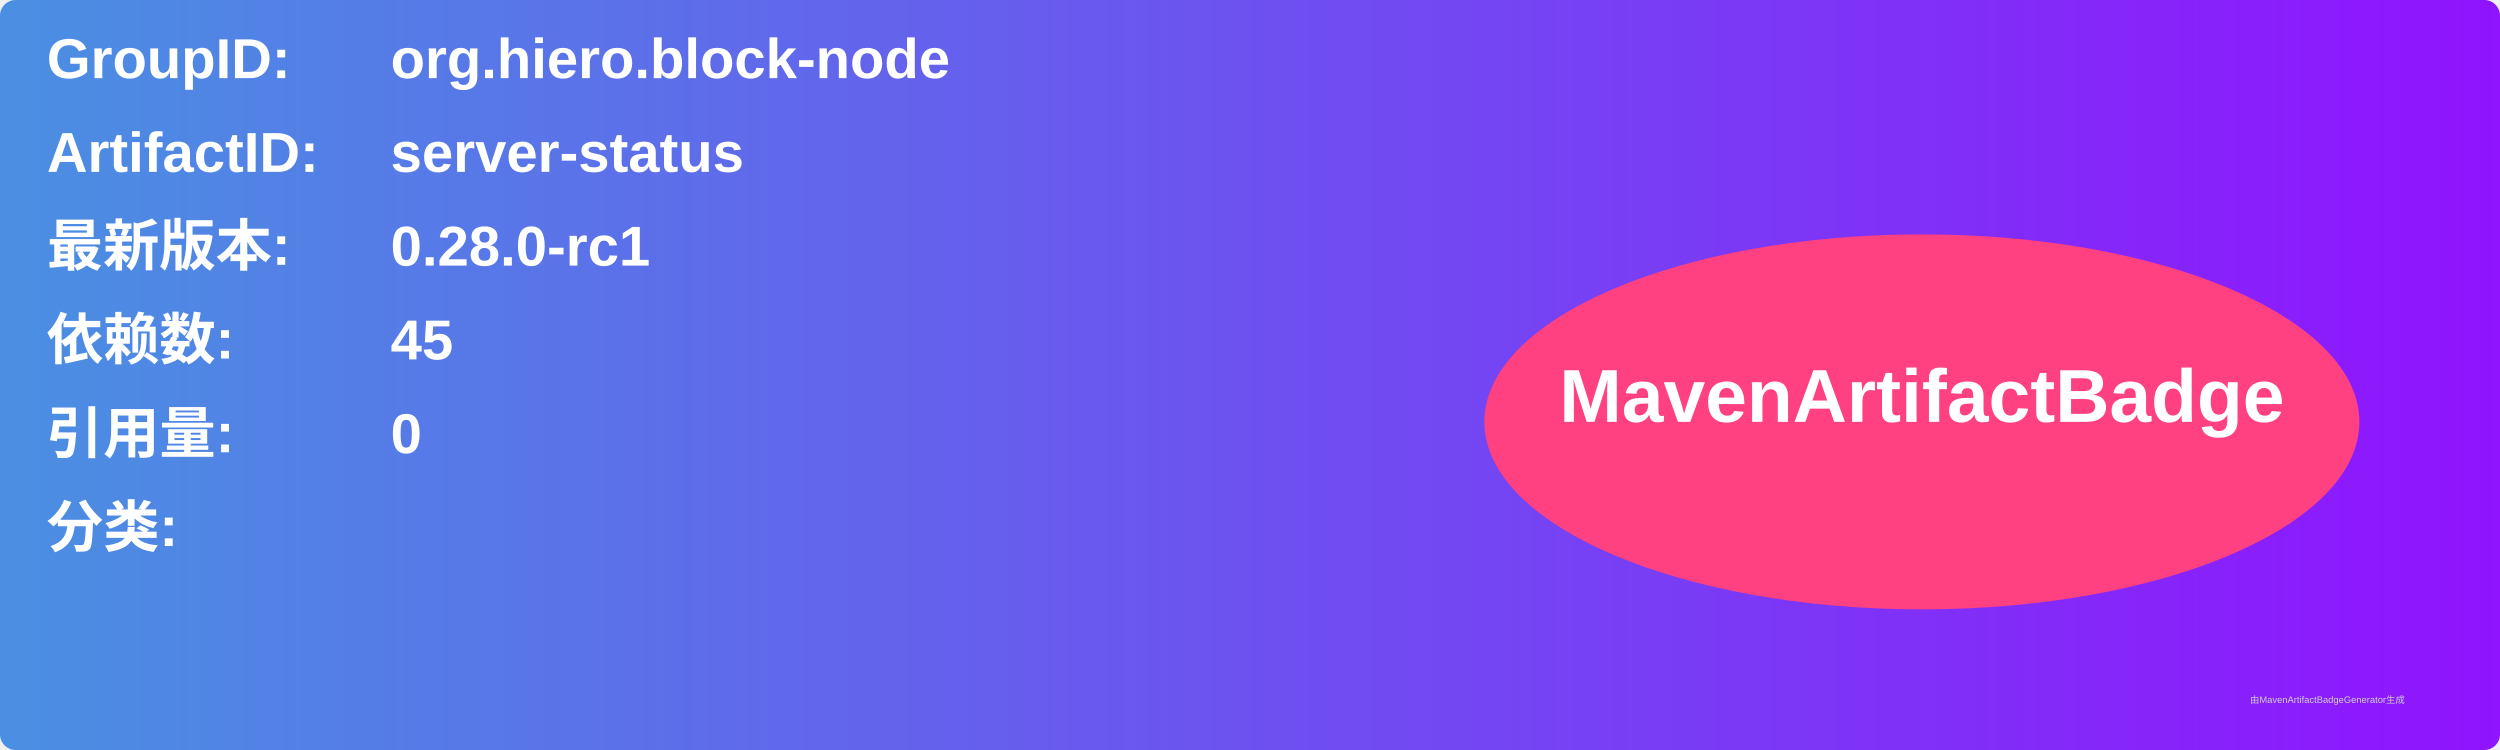
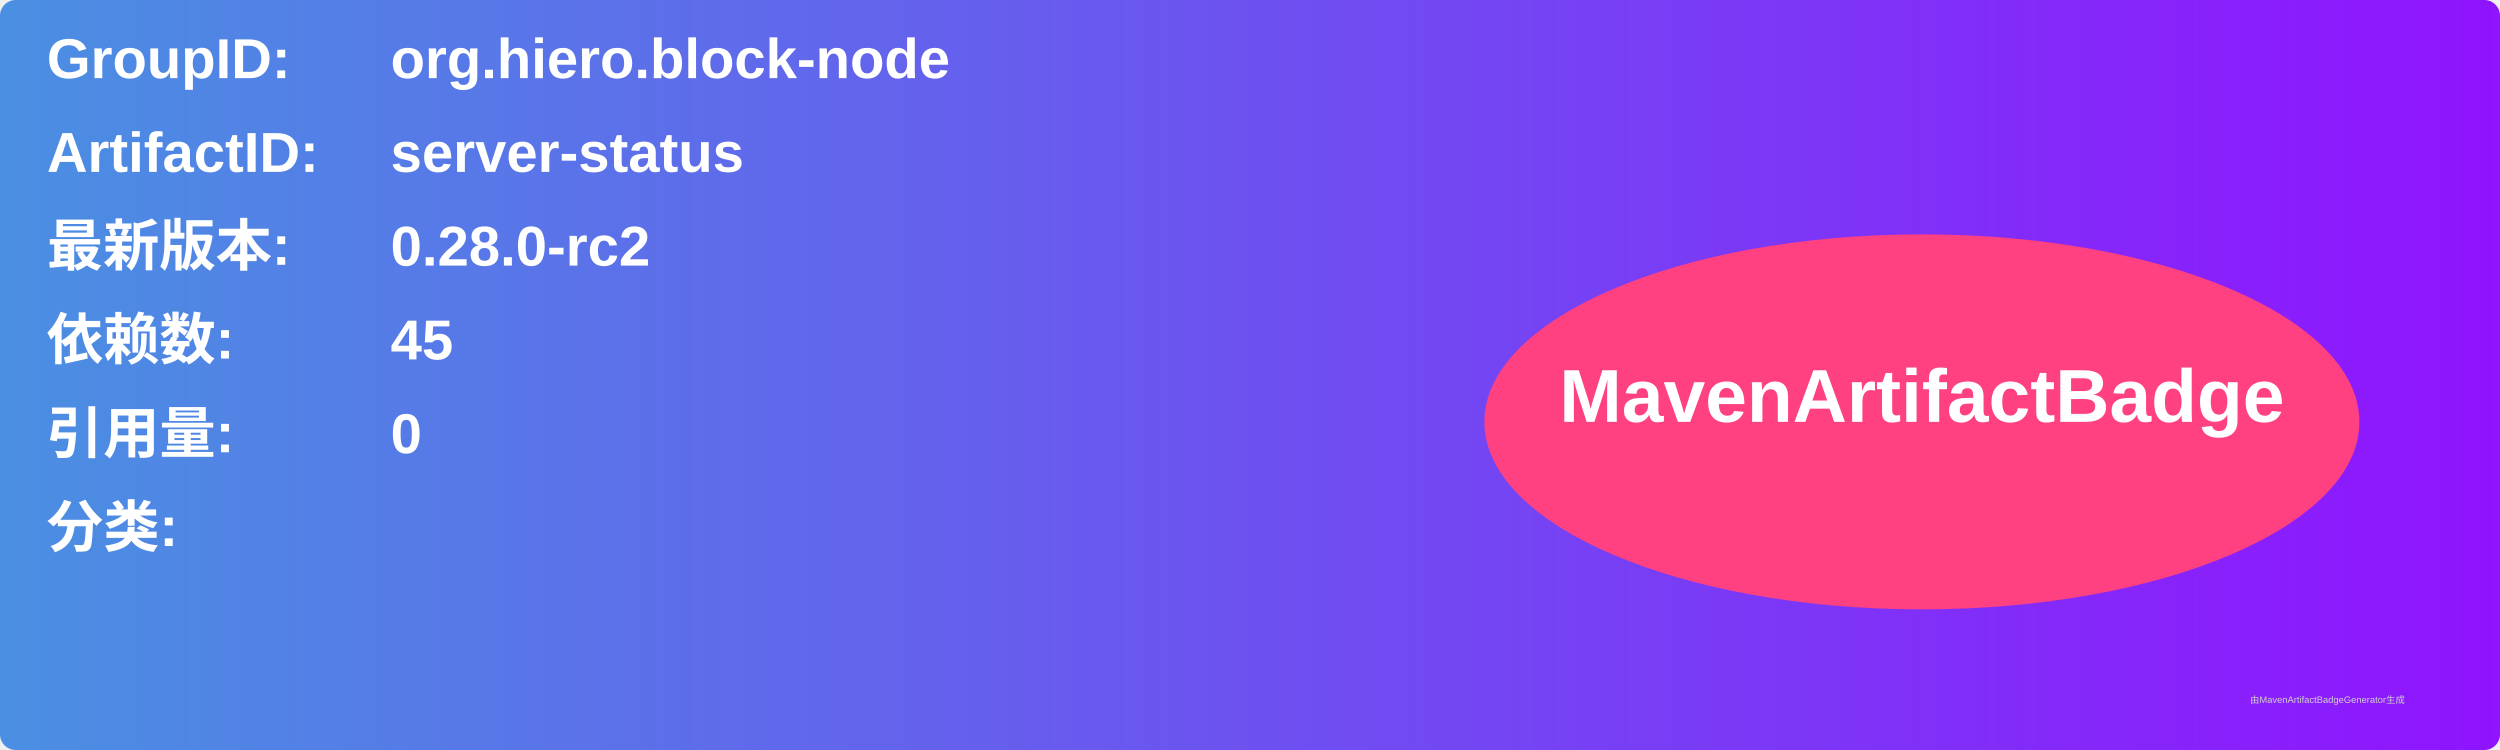
<svg xmlns="http://www.w3.org/2000/svg" width="800" height="240" viewBox="0 0 800 240">
  <linearGradient id="grad" x1="0%" y1="0%" x2="100%" y2="0%">
    <stop offset="0%" stop-color="#4a90e2" />
    <stop offset="100%" stop-color="#9013fe" />
  </linearGradient>
  <rect width="100%" height="100%" rx="5" ry="5" fill="url(#grad)" />
  <g transform="translate(15, 15)">
    <text x="0" y="10" font-family="Arial" font-size="18" fill="white" font-weight="bold" width="260">GroupID:</text>
    <text x="110" y="10" font-family="Arial" font-size="18" fill="white" font-weight="bold" width="460">org.hiero.block-node</text>
    <text x="0" y="40" font-family="Arial" font-size="18" fill="white" font-weight="bold" width="260">ArtifactID:</text>
    <text x="110" y="40" font-family="Arial" font-size="18" fill="white" font-weight="bold" width="460">server-status</text>
    <text x="0" y="70" font-family="Arial" font-size="18" fill="white" font-weight="bold">最新版本:</text>
    <text x="110" y="70" font-family="Arial" font-size="18" fill="white" font-weight="bold">
-       <tspan font-weight="bold">0.28.0-rc1</tspan>
+       <tspan font-weight="bold">0.28.0-rc2</tspan>
    </text>
    <text x="0" y="100" font-family="Arial" font-size="18" fill="white" font-weight="bold">依赖数: </text>
    <text x="110" y="100" font-family="Arial" font-size="18" fill="white">
      <tspan font-weight="bold">45</tspan>
    </text>
    <text x="0" y="130" font-family="Arial" font-size="18" fill="white" font-weight="bold">引用量: </text>
    <text x="110" y="130" font-family="Arial" font-size="18" fill="white">
      <tspan font-weight="bold">0</tspan>
    </text>
    <text x="0" y="160" font-family="Arial" font-size="18" fill="white" font-weight="bold">分类:</text>
    <text x="10" y="190" font-family="Arial" font-size="10" fill="white">
      <tspan font-weight="bold" />
    </text>
    <ellipse cx="600" cy="120" rx="140" ry="60" fill="#ff4081" />
    <text x="600" y="120" text-anchor="middle" font-family="Arial" font-size="24" fill="white" font-weight="bold">MavenArtifactBadge</text>
  </g>
  <text x="720" y="225" font-family="Arial" font-size="3" fill="#d0d0d0">由MavenArtifactBadgeGenerator生成</text>
</svg>
